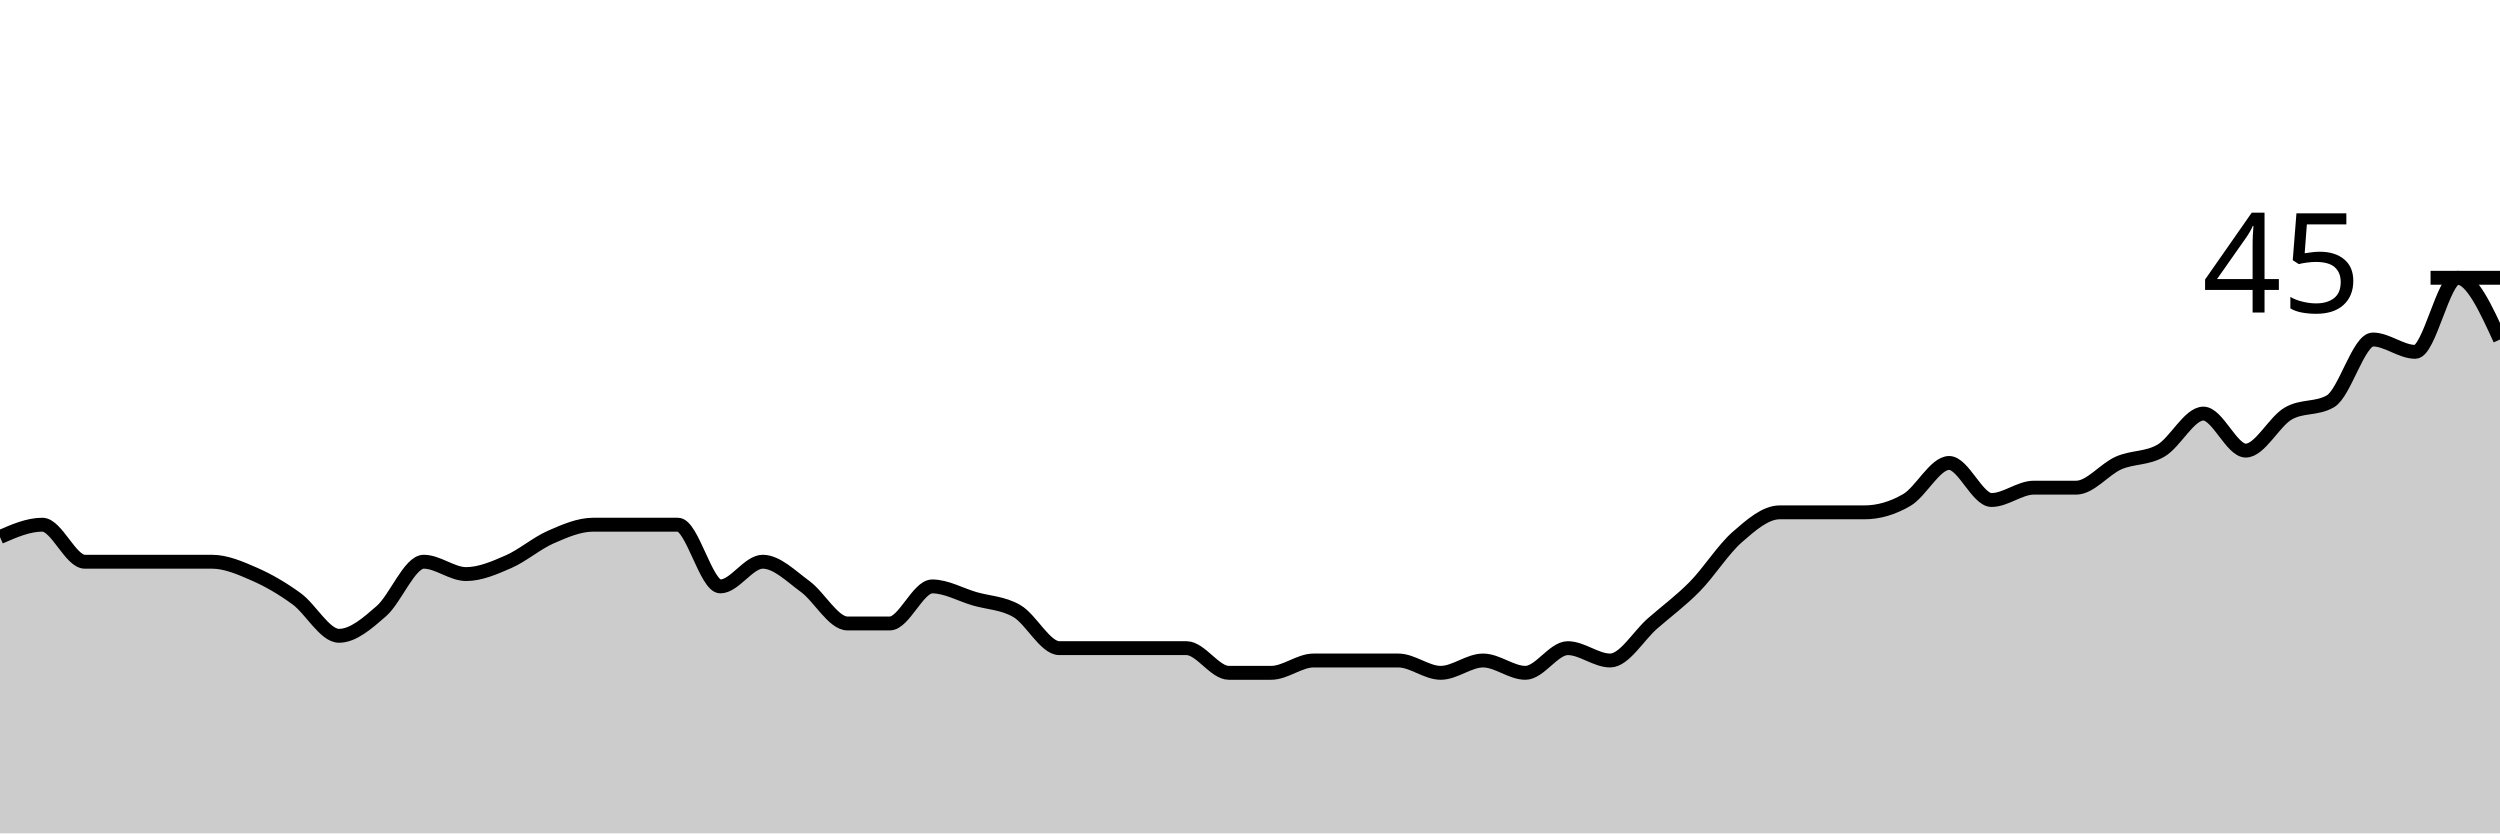
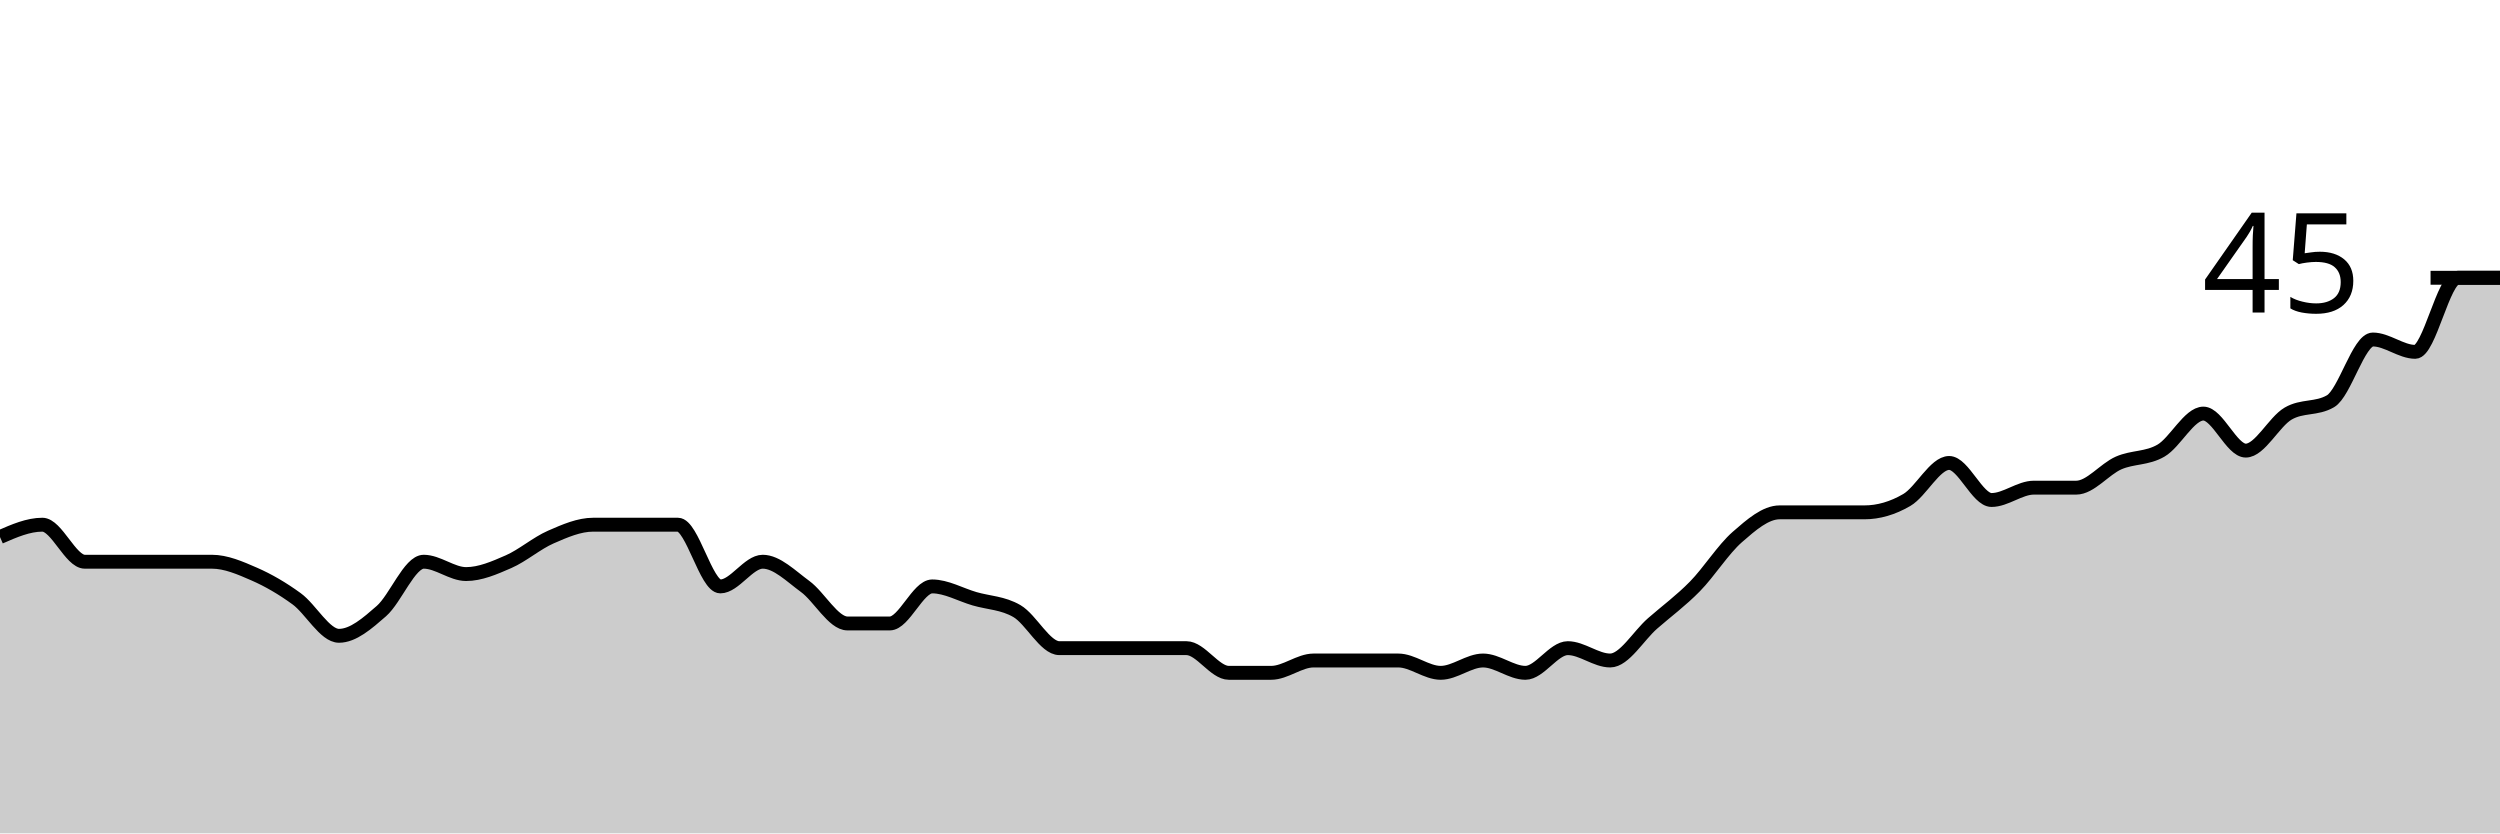
<svg xmlns="http://www.w3.org/2000/svg" viewBox="0 0 180 60">
  <g transform="translate(0,20)">
-     <path class="area" fill="rgba(0, 0, 0, 0.2)" d="M0,18.667C1.017,18.222,2.034,17.778,3.051,17.778C4.068,17.778,5.085,20.444,6.102,20.444C7.119,20.444,8.136,20.444,9.153,20.444C10.169,20.444,11.186,20.444,12.203,20.444C13.22,20.444,14.237,20.444,15.254,20.444C16.271,20.444,17.288,20.889,18.305,21.333C19.322,21.778,20.339,22.37,21.356,23.111C22.373,23.852,23.39,25.778,24.407,25.778C25.424,25.778,26.441,24.889,27.458,24C28.475,23.111,29.492,20.444,30.508,20.444C31.525,20.444,32.542,21.333,33.559,21.333C34.576,21.333,35.593,20.889,36.61,20.444C37.627,20,38.644,19.111,39.661,18.667C40.678,18.222,41.695,17.778,42.712,17.778C43.729,17.778,44.746,17.778,45.763,17.778C46.78,17.778,47.797,17.778,48.814,17.778C49.831,17.778,50.847,22.222,51.864,22.222C52.881,22.222,53.898,20.444,54.915,20.444C55.932,20.444,56.949,21.481,57.966,22.222C58.983,22.963,60,24.889,61.017,24.889C62.034,24.889,63.051,24.889,64.068,24.889C65.085,24.889,66.102,22.222,67.119,22.222C68.136,22.222,69.153,22.815,70.169,23.111C71.186,23.407,72.203,23.407,73.22,24C74.237,24.593,75.254,26.667,76.271,26.667C77.288,26.667,78.305,26.667,79.322,26.667C80.339,26.667,81.356,26.667,82.373,26.667C83.39,26.667,84.407,26.667,85.424,26.667C86.441,26.667,87.458,28.444,88.475,28.444C89.492,28.444,90.508,28.444,91.525,28.444C92.542,28.444,93.559,27.556,94.576,27.556C95.593,27.556,96.61,27.556,97.627,27.556C98.644,27.556,99.661,27.556,100.678,27.556C101.695,27.556,102.712,28.444,103.729,28.444C104.746,28.444,105.763,27.556,106.78,27.556C107.797,27.556,108.814,28.444,109.831,28.444C110.847,28.444,111.864,26.667,112.881,26.667C113.898,26.667,114.915,27.556,115.932,27.556C116.949,27.556,117.966,25.778,118.983,24.889C120,24,121.017,23.259,122.034,22.222C123.051,21.185,124.068,19.556,125.085,18.667C126.102,17.778,127.119,16.889,128.136,16.889C129.153,16.889,130.169,16.889,131.186,16.889C132.203,16.889,133.22,16.889,134.237,16.889C135.254,16.889,136.271,16.593,137.288,16C138.305,15.407,139.322,13.333,140.339,13.333C141.356,13.333,142.373,16,143.39,16C144.407,16,145.424,15.111,146.441,15.111C147.458,15.111,148.475,15.111,149.492,15.111C150.508,15.111,151.525,13.778,152.542,13.333C153.559,12.889,154.576,13.037,155.593,12.444C156.61,11.852,157.627,9.778,158.644,9.778C159.661,9.778,160.678,12.444,161.695,12.444C162.712,12.444,163.729,10.37,164.746,9.778C165.763,9.185,166.78,9.481,167.797,8.889C168.814,8.296,169.831,4.444,170.847,4.444C171.864,4.444,172.881,5.333,173.898,5.333C174.915,5.333,175.932,0,176.949,0C177.966,0,178.983,2.222,180,4.444L180,40C178.983,40,177.966,40,176.949,40C175.932,40,174.915,40,173.898,40C172.881,40,171.864,40,170.847,40C169.831,40,168.814,40,167.797,40C166.78,40,165.763,40,164.746,40C163.729,40,162.712,40,161.695,40C160.678,40,159.661,40,158.644,40C157.627,40,156.61,40,155.593,40C154.576,40,153.559,40,152.542,40C151.525,40,150.508,40,149.492,40C148.475,40,147.458,40,146.441,40C145.424,40,144.407,40,143.39,40C142.373,40,141.356,40,140.339,40C139.322,40,138.305,40,137.288,40C136.271,40,135.254,40,134.237,40C133.22,40,132.203,40,131.186,40C130.169,40,129.153,40,128.136,40C127.119,40,126.102,40,125.085,40C124.068,40,123.051,40,122.034,40C121.017,40,120,40,118.983,40C117.966,40,116.949,40,115.932,40C114.915,40,113.898,40,112.881,40C111.864,40,110.847,40,109.831,40C108.814,40,107.797,40,106.78,40C105.763,40,104.746,40,103.729,40C102.712,40,101.695,40,100.678,40C99.661,40,98.644,40,97.627,40C96.61,40,95.593,40,94.576,40C93.559,40,92.542,40,91.525,40C90.508,40,89.492,40,88.475,40C87.458,40,86.441,40,85.424,40C84.407,40,83.39,40,82.373,40C81.356,40,80.339,40,79.322,40C78.305,40,77.288,40,76.271,40C75.254,40,74.237,40,73.22,40C72.203,40,71.186,40,70.169,40C69.153,40,68.136,40,67.119,40C66.102,40,65.085,40,64.068,40C63.051,40,62.034,40,61.017,40C60,40,58.983,40,57.966,40C56.949,40,55.932,40,54.915,40C53.898,40,52.881,40,51.864,40C50.847,40,49.831,40,48.814,40C47.797,40,46.78,40,45.763,40C44.746,40,43.729,40,42.712,40C41.695,40,40.678,40,39.661,40C38.644,40,37.627,40,36.61,40C35.593,40,34.576,40,33.559,40C32.542,40,31.525,40,30.508,40C29.492,40,28.475,40,27.458,40C26.441,40,25.424,40,24.407,40C23.39,40,22.373,40,21.356,40C20.339,40,19.322,40,18.305,40C17.288,40,16.271,40,15.254,40C14.237,40,13.22,40,12.203,40C11.186,40,10.169,40,9.153,40C8.136,40,7.119,40,6.102,40C5.085,40,4.068,40,3.051,40C2.034,40,1.017,40,0,40Z" />
-     <path class="line" stroke="black" fill="none" d="M0,18.667C1.017,18.222,2.034,17.778,3.051,17.778C4.068,17.778,5.085,20.444,6.102,20.444C7.119,20.444,8.136,20.444,9.153,20.444C10.169,20.444,11.186,20.444,12.203,20.444C13.22,20.444,14.237,20.444,15.254,20.444C16.271,20.444,17.288,20.889,18.305,21.333C19.322,21.778,20.339,22.37,21.356,23.111C22.373,23.852,23.39,25.778,24.407,25.778C25.424,25.778,26.441,24.889,27.458,24C28.475,23.111,29.492,20.444,30.508,20.444C31.525,20.444,32.542,21.333,33.559,21.333C34.576,21.333,35.593,20.889,36.61,20.444C37.627,20,38.644,19.111,39.661,18.667C40.678,18.222,41.695,17.778,42.712,17.778C43.729,17.778,44.746,17.778,45.763,17.778C46.78,17.778,47.797,17.778,48.814,17.778C49.831,17.778,50.847,22.222,51.864,22.222C52.881,22.222,53.898,20.444,54.915,20.444C55.932,20.444,56.949,21.481,57.966,22.222C58.983,22.963,60,24.889,61.017,24.889C62.034,24.889,63.051,24.889,64.068,24.889C65.085,24.889,66.102,22.222,67.119,22.222C68.136,22.222,69.153,22.815,70.169,23.111C71.186,23.407,72.203,23.407,73.22,24C74.237,24.593,75.254,26.667,76.271,26.667C77.288,26.667,78.305,26.667,79.322,26.667C80.339,26.667,81.356,26.667,82.373,26.667C83.39,26.667,84.407,26.667,85.424,26.667C86.441,26.667,87.458,28.444,88.475,28.444C89.492,28.444,90.508,28.444,91.525,28.444C92.542,28.444,93.559,27.556,94.576,27.556C95.593,27.556,96.61,27.556,97.627,27.556C98.644,27.556,99.661,27.556,100.678,27.556C101.695,27.556,102.712,28.444,103.729,28.444C104.746,28.444,105.763,27.556,106.78,27.556C107.797,27.556,108.814,28.444,109.831,28.444C110.847,28.444,111.864,26.667,112.881,26.667C113.898,26.667,114.915,27.556,115.932,27.556C116.949,27.556,117.966,25.778,118.983,24.889C120,24,121.017,23.259,122.034,22.222C123.051,21.185,124.068,19.556,125.085,18.667C126.102,17.778,127.119,16.889,128.136,16.889C129.153,16.889,130.169,16.889,131.186,16.889C132.203,16.889,133.22,16.889,134.237,16.889C135.254,16.889,136.271,16.593,137.288,16C138.305,15.407,139.322,13.333,140.339,13.333C141.356,13.333,142.373,16,143.39,16C144.407,16,145.424,15.111,146.441,15.111C147.458,15.111,148.475,15.111,149.492,15.111C150.508,15.111,151.525,13.778,152.542,13.333C153.559,12.889,154.576,13.037,155.593,12.444C156.61,11.852,157.627,9.778,158.644,9.778C159.661,9.778,160.678,12.444,161.695,12.444C162.712,12.444,163.729,10.37,164.746,9.778C165.763,9.185,166.78,9.481,167.797,8.889C168.814,8.296,169.831,4.444,170.847,4.444C171.864,4.444,172.881,5.333,173.898,5.333C174.915,5.333,175.932,0,176.949,0C177.966,0,178.983,2.222,180,4.444" />
+     <path class="area" fill="rgba(0, 0, 0, 0.2)" d="M0,18.667C1.017,18.222,2.034,17.778,3.051,17.778C4.068,17.778,5.085,20.444,6.102,20.444C7.119,20.444,8.136,20.444,9.153,20.444C10.169,20.444,11.186,20.444,12.203,20.444C13.22,20.444,14.237,20.444,15.254,20.444C16.271,20.444,17.288,20.889,18.305,21.333C19.322,21.778,20.339,22.37,21.356,23.111C22.373,23.852,23.39,25.778,24.407,25.778C25.424,25.778,26.441,24.889,27.458,24C28.475,23.111,29.492,20.444,30.508,20.444C31.525,20.444,32.542,21.333,33.559,21.333C34.576,21.333,35.593,20.889,36.61,20.444C37.627,20,38.644,19.111,39.661,18.667C40.678,18.222,41.695,17.778,42.712,17.778C43.729,17.778,44.746,17.778,45.763,17.778C46.78,17.778,47.797,17.778,48.814,17.778C49.831,17.778,50.847,22.222,51.864,22.222C52.881,22.222,53.898,20.444,54.915,20.444C55.932,20.444,56.949,21.481,57.966,22.222C58.983,22.963,60,24.889,61.017,24.889C62.034,24.889,63.051,24.889,64.068,24.889C65.085,24.889,66.102,22.222,67.119,22.222C68.136,22.222,69.153,22.815,70.169,23.111C71.186,23.407,72.203,23.407,73.22,24C74.237,24.593,75.254,26.667,76.271,26.667C77.288,26.667,78.305,26.667,79.322,26.667C80.339,26.667,81.356,26.667,82.373,26.667C83.39,26.667,84.407,26.667,85.424,26.667C86.441,26.667,87.458,28.444,88.475,28.444C89.492,28.444,90.508,28.444,91.525,28.444C92.542,28.444,93.559,27.556,94.576,27.556C95.593,27.556,96.61,27.556,97.627,27.556C98.644,27.556,99.661,27.556,100.678,27.556C101.695,27.556,102.712,28.444,103.729,28.444C104.746,28.444,105.763,27.556,106.78,27.556C107.797,27.556,108.814,28.444,109.831,28.444C110.847,28.444,111.864,26.667,112.881,26.667C113.898,26.667,114.915,27.556,115.932,27.556C116.949,27.556,117.966,25.778,118.983,24.889C120,24,121.017,23.259,122.034,22.222C123.051,21.185,124.068,19.556,125.085,18.667C126.102,17.778,127.119,16.889,128.136,16.889C129.153,16.889,130.169,16.889,131.186,16.889C132.203,16.889,133.22,16.889,134.237,16.889C135.254,16.889,136.271,16.593,137.288,16C138.305,15.407,139.322,13.333,140.339,13.333C141.356,13.333,142.373,16,143.39,16C144.407,16,145.424,15.111,146.441,15.111C147.458,15.111,148.475,15.111,149.492,15.111C150.508,15.111,151.525,13.778,152.542,13.333C153.559,12.889,154.576,13.037,155.593,12.444C156.61,11.852,157.627,9.778,158.644,9.778C159.661,9.778,160.678,12.444,161.695,12.444C162.712,12.444,163.729,10.37,164.746,9.778C165.763,9.185,166.78,9.481,167.797,8.889C168.814,8.296,169.831,4.444,170.847,4.444C171.864,4.444,172.881,5.333,173.898,5.333C174.915,5.333,175.932,0,176.949,0C177.966,0,178.983,0,180,0L180,40C178.983,40,177.966,40,176.949,40C175.932,40,174.915,40,173.898,40C172.881,40,171.864,40,170.847,40C169.831,40,168.814,40,167.797,40C166.78,40,165.763,40,164.746,40C163.729,40,162.712,40,161.695,40C160.678,40,159.661,40,158.644,40C157.627,40,156.61,40,155.593,40C154.576,40,153.559,40,152.542,40C151.525,40,150.508,40,149.492,40C148.475,40,147.458,40,146.441,40C145.424,40,144.407,40,143.39,40C142.373,40,141.356,40,140.339,40C139.322,40,138.305,40,137.288,40C136.271,40,135.254,40,134.237,40C133.22,40,132.203,40,131.186,40C130.169,40,129.153,40,128.136,40C127.119,40,126.102,40,125.085,40C124.068,40,123.051,40,122.034,40C121.017,40,120,40,118.983,40C117.966,40,116.949,40,115.932,40C114.915,40,113.898,40,112.881,40C111.864,40,110.847,40,109.831,40C108.814,40,107.797,40,106.78,40C105.763,40,104.746,40,103.729,40C102.712,40,101.695,40,100.678,40C99.661,40,98.644,40,97.627,40C96.61,40,95.593,40,94.576,40C93.559,40,92.542,40,91.525,40C90.508,40,89.492,40,88.475,40C87.458,40,86.441,40,85.424,40C84.407,40,83.39,40,82.373,40C81.356,40,80.339,40,79.322,40C78.305,40,77.288,40,76.271,40C75.254,40,74.237,40,73.22,40C72.203,40,71.186,40,70.169,40C69.153,40,68.136,40,67.119,40C66.102,40,65.085,40,64.068,40C63.051,40,62.034,40,61.017,40C60,40,58.983,40,57.966,40C56.949,40,55.932,40,54.915,40C53.898,40,52.881,40,51.864,40C50.847,40,49.831,40,48.814,40C47.797,40,46.78,40,45.763,40C44.746,40,43.729,40,42.712,40C41.695,40,40.678,40,39.661,40C38.644,40,37.627,40,36.61,40C35.593,40,34.576,40,33.559,40C32.542,40,31.525,40,30.508,40C29.492,40,28.475,40,27.458,40C26.441,40,25.424,40,24.407,40C23.39,40,22.373,40,21.356,40C20.339,40,19.322,40,18.305,40C17.288,40,16.271,40,15.254,40C14.237,40,13.22,40,12.203,40C11.186,40,10.169,40,9.153,40C8.136,40,7.119,40,6.102,40C5.085,40,4.068,40,3.051,40C2.034,40,1.017,40,0,40Z" />
+     <path class="line" stroke="black" fill="none" d="M0,18.667C1.017,18.222,2.034,17.778,3.051,17.778C4.068,17.778,5.085,20.444,6.102,20.444C7.119,20.444,8.136,20.444,9.153,20.444C10.169,20.444,11.186,20.444,12.203,20.444C13.22,20.444,14.237,20.444,15.254,20.444C16.271,20.444,17.288,20.889,18.305,21.333C19.322,21.778,20.339,22.37,21.356,23.111C22.373,23.852,23.39,25.778,24.407,25.778C25.424,25.778,26.441,24.889,27.458,24C28.475,23.111,29.492,20.444,30.508,20.444C31.525,20.444,32.542,21.333,33.559,21.333C34.576,21.333,35.593,20.889,36.61,20.444C37.627,20,38.644,19.111,39.661,18.667C40.678,18.222,41.695,17.778,42.712,17.778C43.729,17.778,44.746,17.778,45.763,17.778C46.78,17.778,47.797,17.778,48.814,17.778C49.831,17.778,50.847,22.222,51.864,22.222C52.881,22.222,53.898,20.444,54.915,20.444C55.932,20.444,56.949,21.481,57.966,22.222C58.983,22.963,60,24.889,61.017,24.889C62.034,24.889,63.051,24.889,64.068,24.889C65.085,24.889,66.102,22.222,67.119,22.222C68.136,22.222,69.153,22.815,70.169,23.111C71.186,23.407,72.203,23.407,73.22,24C74.237,24.593,75.254,26.667,76.271,26.667C77.288,26.667,78.305,26.667,79.322,26.667C80.339,26.667,81.356,26.667,82.373,26.667C83.39,26.667,84.407,26.667,85.424,26.667C86.441,26.667,87.458,28.444,88.475,28.444C89.492,28.444,90.508,28.444,91.525,28.444C92.542,28.444,93.559,27.556,94.576,27.556C95.593,27.556,96.61,27.556,97.627,27.556C98.644,27.556,99.661,27.556,100.678,27.556C101.695,27.556,102.712,28.444,103.729,28.444C104.746,28.444,105.763,27.556,106.78,27.556C107.797,27.556,108.814,28.444,109.831,28.444C110.847,28.444,111.864,26.667,112.881,26.667C113.898,26.667,114.915,27.556,115.932,27.556C116.949,27.556,117.966,25.778,118.983,24.889C120,24,121.017,23.259,122.034,22.222C123.051,21.185,124.068,19.556,125.085,18.667C126.102,17.778,127.119,16.889,128.136,16.889C129.153,16.889,130.169,16.889,131.186,16.889C132.203,16.889,133.22,16.889,134.237,16.889C135.254,16.889,136.271,16.593,137.288,16C138.305,15.407,139.322,13.333,140.339,13.333C141.356,13.333,142.373,16,143.39,16C144.407,16,145.424,15.111,146.441,15.111C147.458,15.111,148.475,15.111,149.492,15.111C150.508,15.111,151.525,13.778,152.542,13.333C153.559,12.889,154.576,13.037,155.593,12.444C156.61,11.852,157.627,9.778,158.644,9.778C159.661,9.778,160.678,12.444,161.695,12.444C162.712,12.444,163.729,10.37,164.746,9.778C165.763,9.185,166.78,9.481,167.797,8.889C168.814,8.296,169.831,4.444,170.847,4.444C171.864,4.444,172.881,5.333,173.898,5.333C174.915,5.333,175.932,0,176.949,0C177.966,0,178.983,0,180,0" />
    <path class="axis-ceiling" stroke-width="1" stroke="black" fill="none" d="M175,0L180,0" />
    <text class="axis-ceiling-label" font-family="sans-serif" text-anchor="end" font-size="10px" x="170" y="2.5">45</text>
  </g>
</svg>
